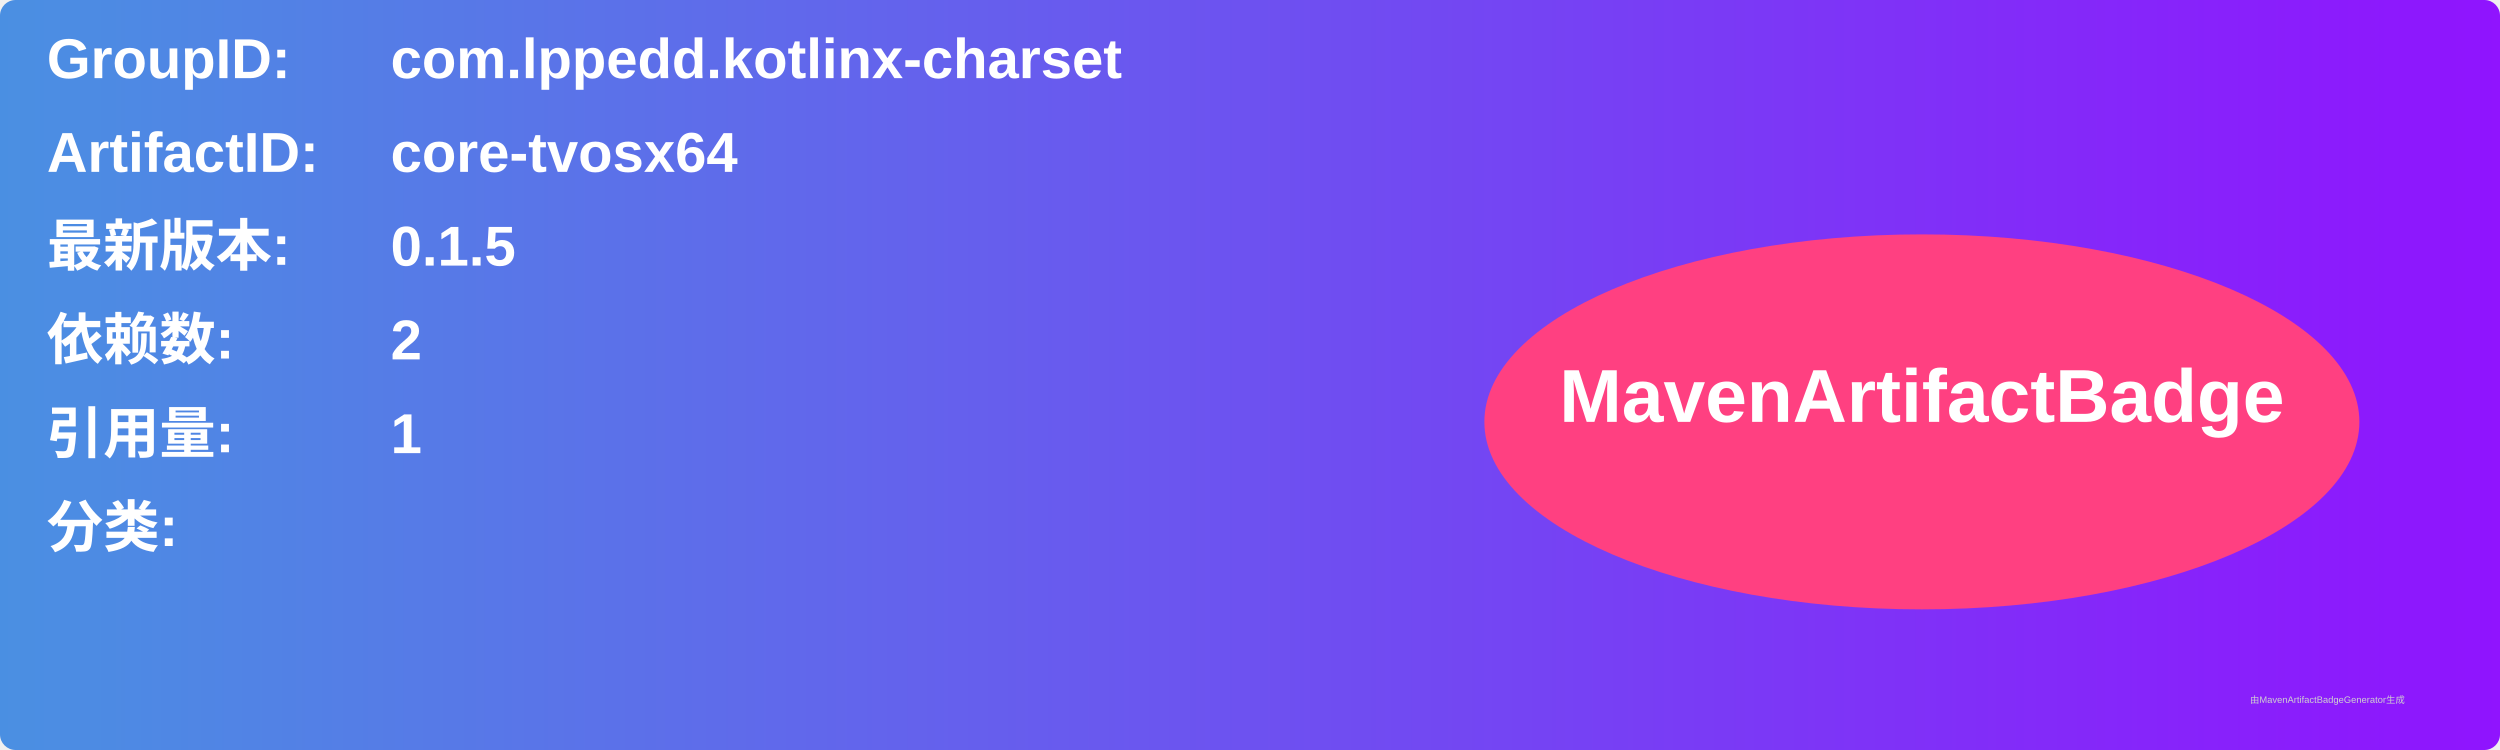
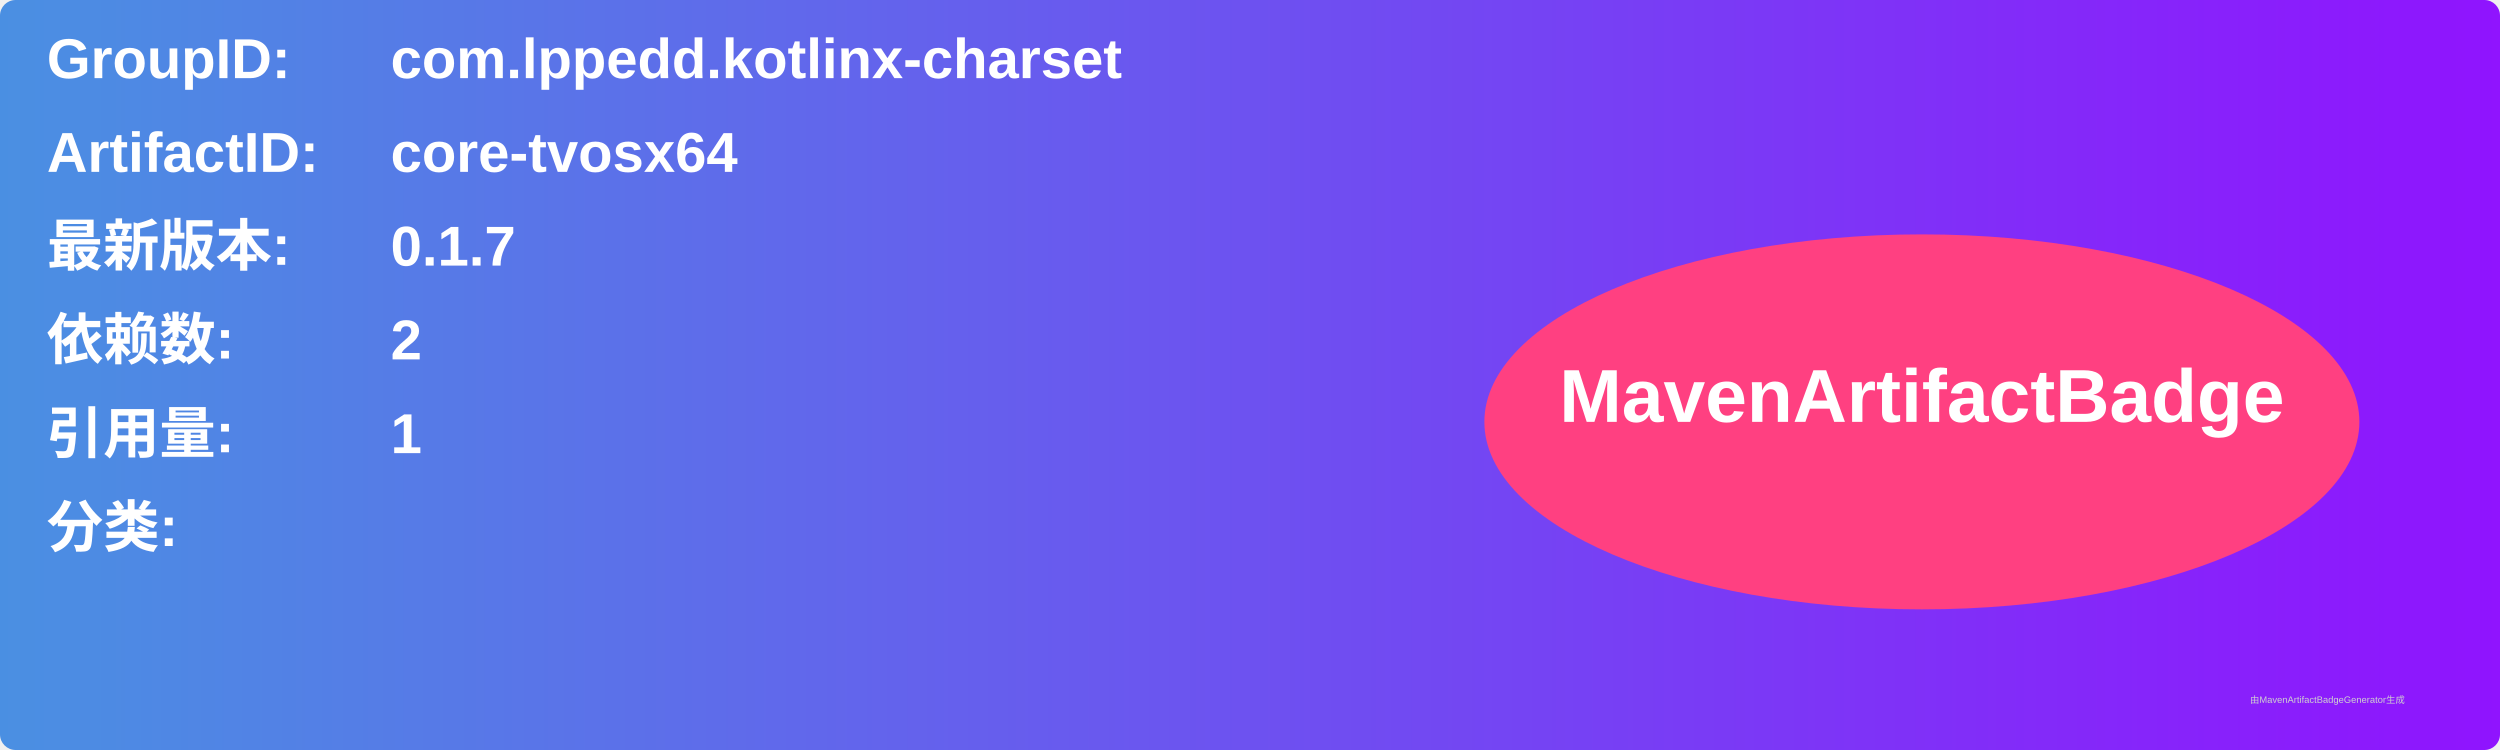
<svg xmlns="http://www.w3.org/2000/svg" width="800" height="240" viewBox="0 0 800 240">
  <linearGradient id="grad" x1="0%" y1="0%" x2="100%" y2="0%">
    <stop offset="0%" stop-color="#4a90e2" />
    <stop offset="100%" stop-color="#9013fe" />
  </linearGradient>
  <rect width="100%" height="100%" rx="5" ry="5" fill="url(#grad)" />
  <g transform="translate(15, 15)">
    <text x="0" y="10" font-family="Arial" font-size="18" fill="white" font-weight="bold" width="260">GroupID:</text>
    <text x="110" y="10" font-family="Arial" font-size="18" fill="white" font-weight="bold" width="460">com.lppedd.kotlinx-charset</text>
    <text x="0" y="40" font-family="Arial" font-size="18" fill="white" font-weight="bold" width="260">ArtifactID:</text>
    <text x="110" y="40" font-family="Arial" font-size="18" fill="white" font-weight="bold" width="460">core-tvosx64</text>
    <text x="0" y="70" font-family="Arial" font-size="18" fill="white" font-weight="bold">最新版本:</text>
    <text x="110" y="70" font-family="Arial" font-size="18" fill="white" font-weight="bold">
-       <tspan font-weight="bold">0.1.5</tspan>
+       <tspan font-weight="bold">0.1.7</tspan>
    </text>
    <text x="0" y="100" font-family="Arial" font-size="18" fill="white" font-weight="bold">依赖数: </text>
    <text x="110" y="100" font-family="Arial" font-size="18" fill="white">
      <tspan font-weight="bold">2</tspan>
    </text>
    <text x="0" y="130" font-family="Arial" font-size="18" fill="white" font-weight="bold">引用量: </text>
    <text x="110" y="130" font-family="Arial" font-size="18" fill="white">
      <tspan font-weight="bold">1</tspan>
    </text>
    <text x="0" y="160" font-family="Arial" font-size="18" fill="white" font-weight="bold">分类:</text>
    <text x="10" y="190" font-family="Arial" font-size="10" fill="white">
      <tspan font-weight="bold" />
    </text>
    <ellipse cx="600" cy="120" rx="140" ry="60" fill="#ff4081" />
    <text x="600" y="120" text-anchor="middle" font-family="Arial" font-size="24" fill="white" font-weight="bold">MavenArtifactBadge</text>
  </g>
  <text x="720" y="225" font-family="Arial" font-size="3" fill="#d0d0d0">由MavenArtifactBadgeGenerator生成</text>
</svg>
